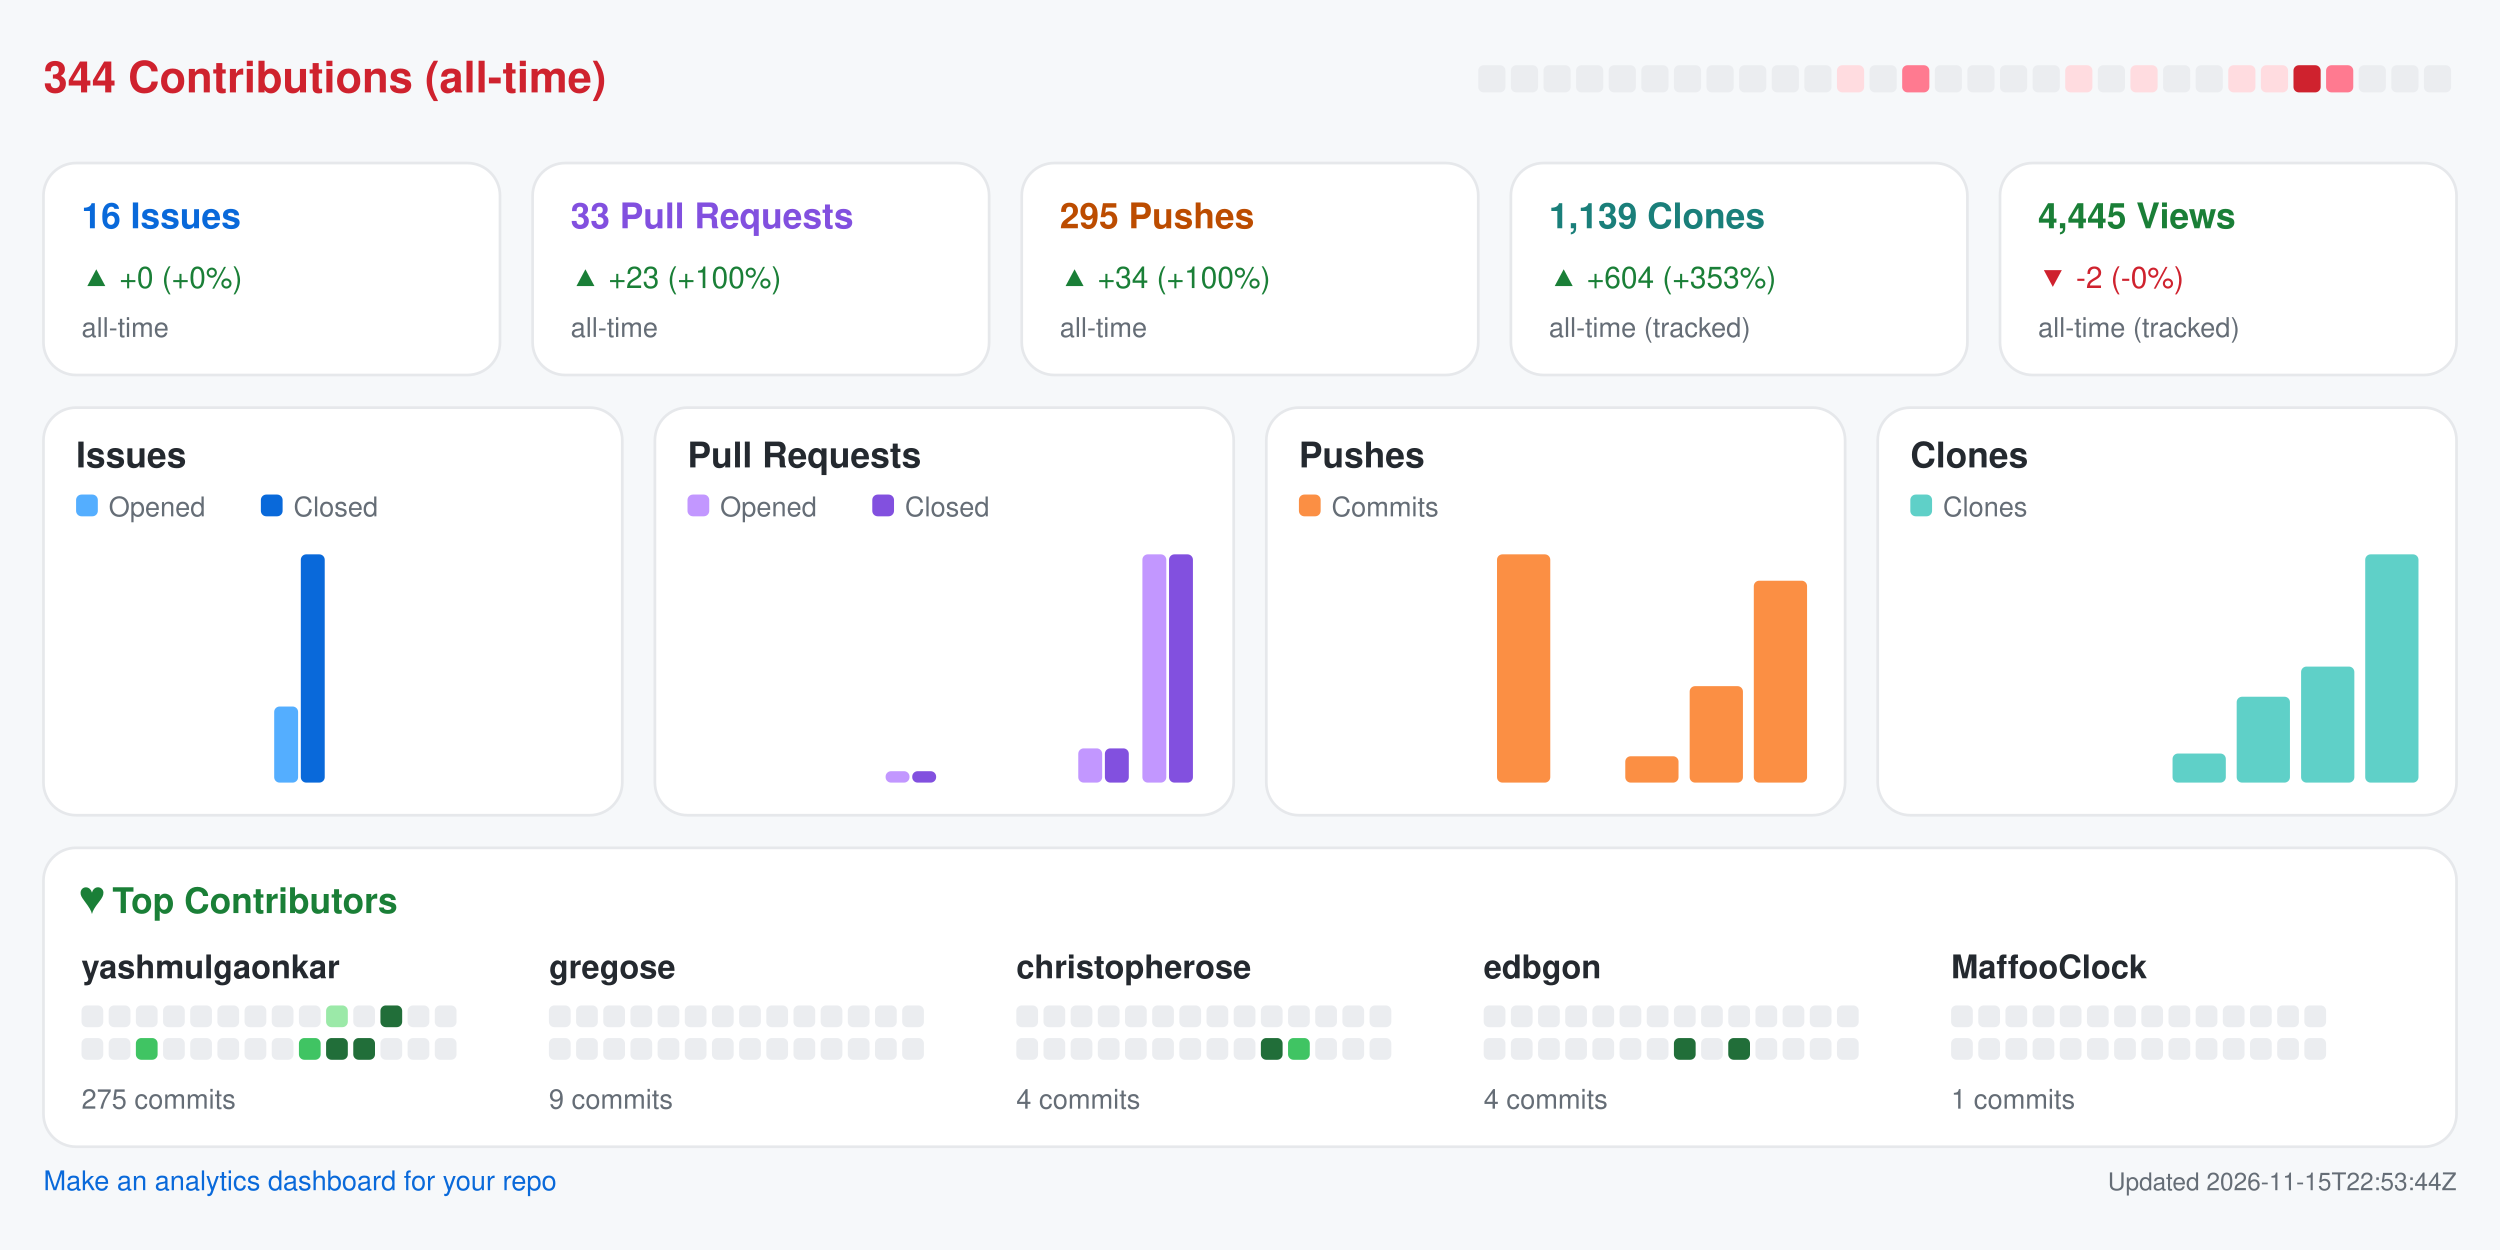
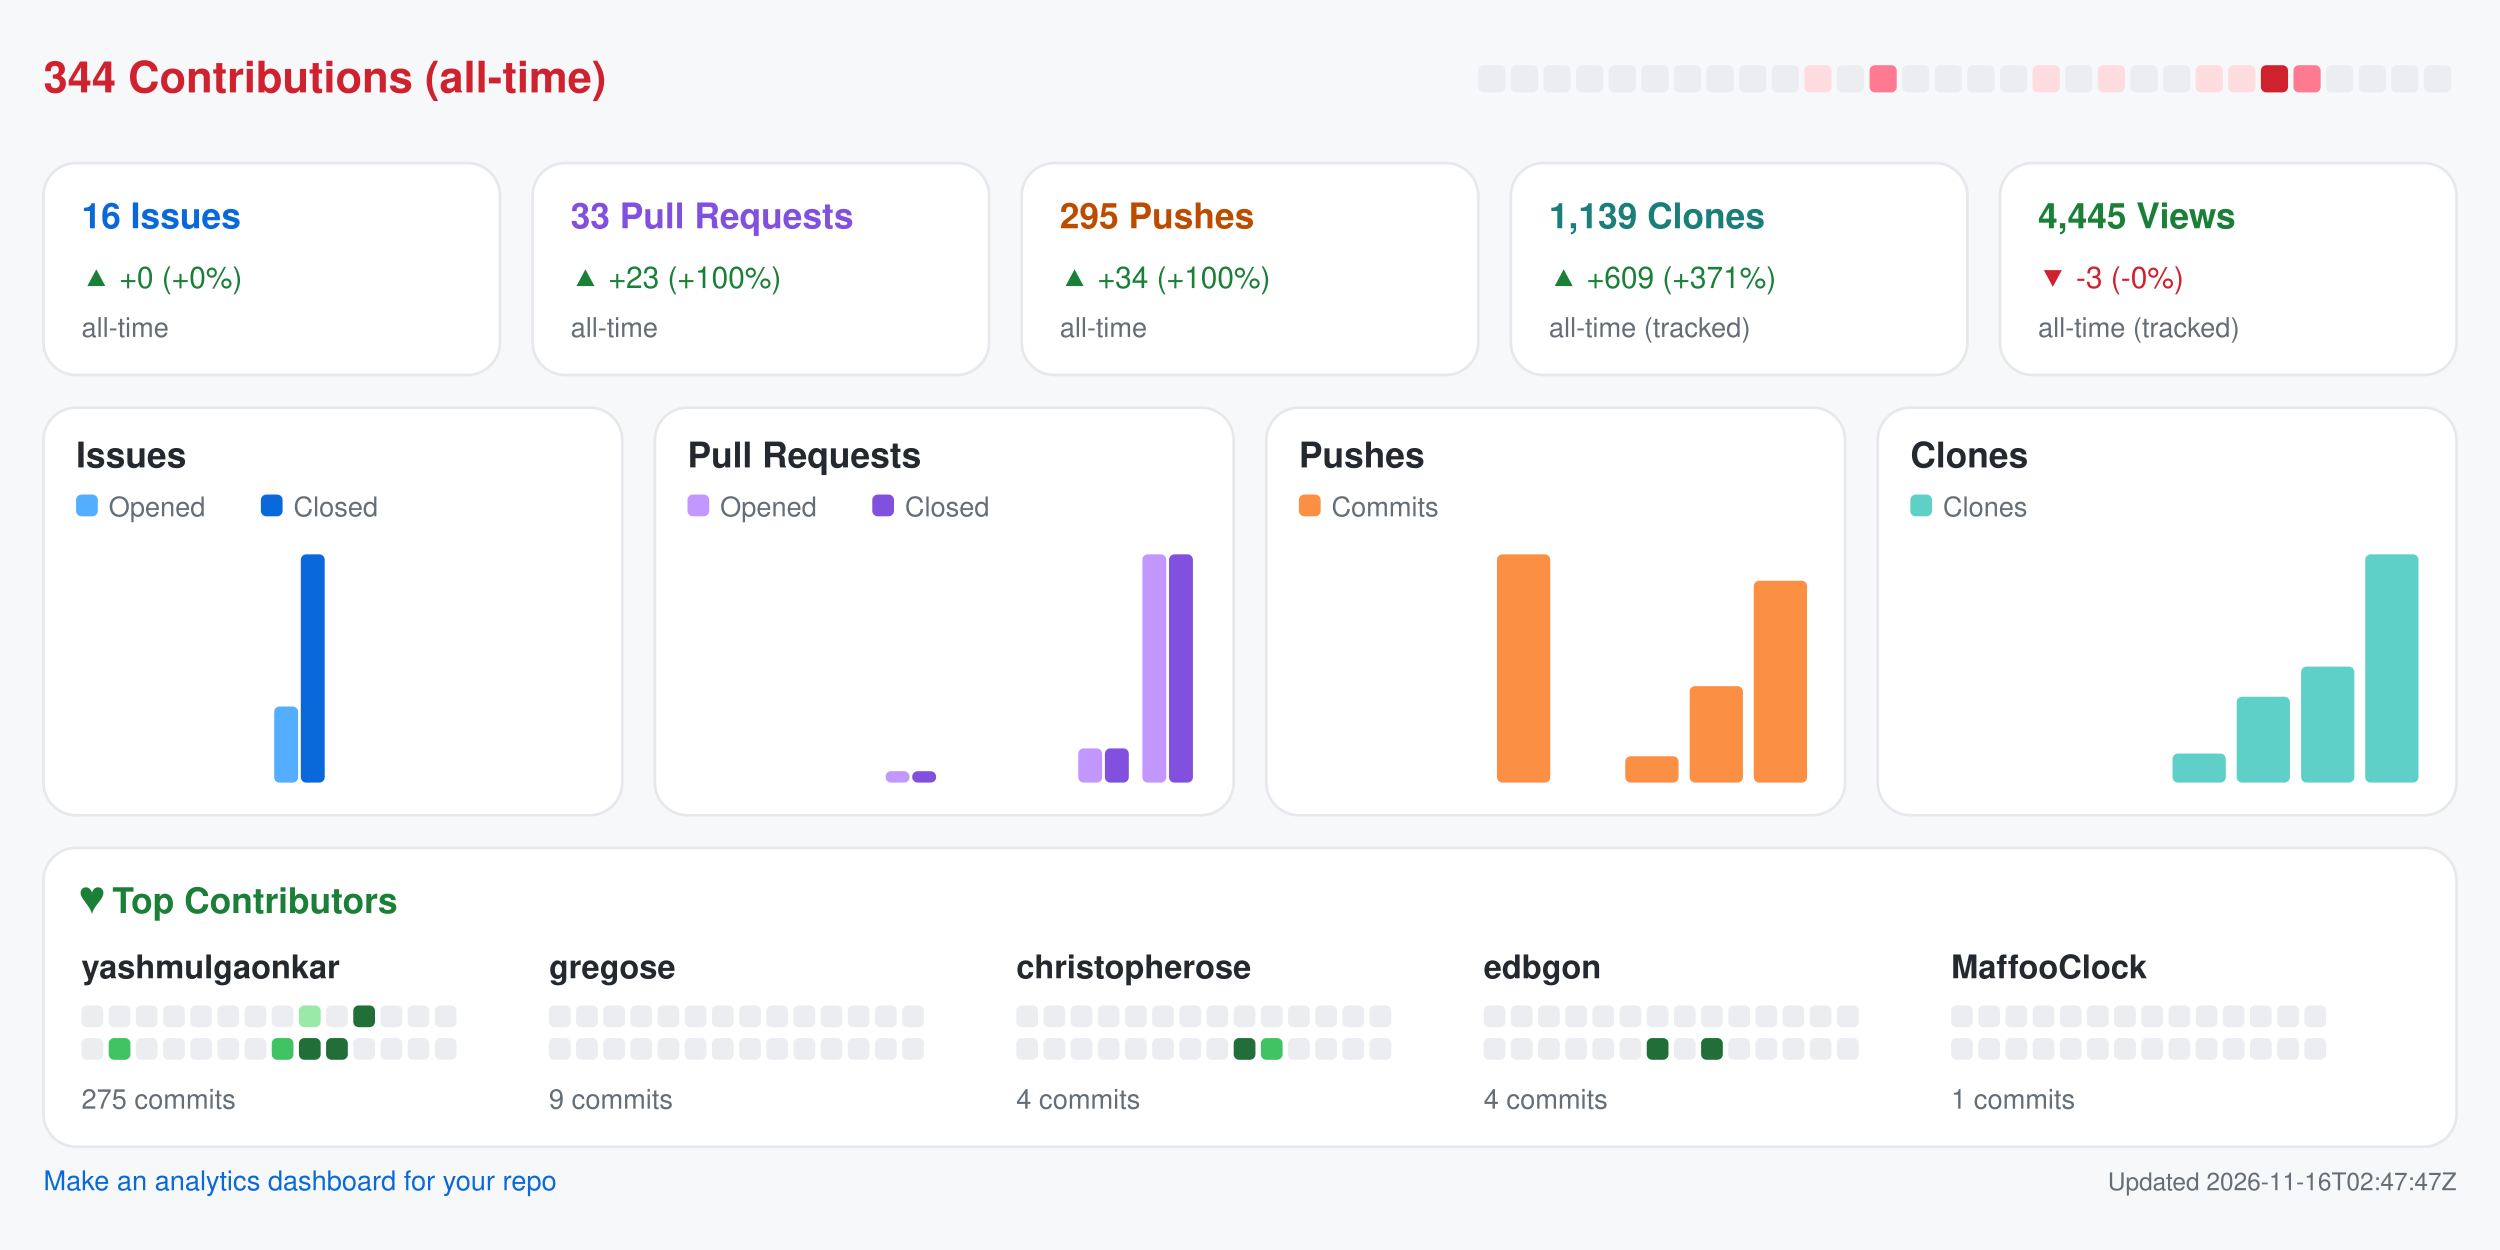
<svg xmlns="http://www.w3.org/2000/svg" width="920" height="460" viewBox="0 0 920 460" role="img" aria-label="Repository analytics for yashmulgaonkar/halo">
  <rect x="0.0" y="0.0" width="920.0" height="460.0" rx="0" fill="#f6f8fa" />
  <text x="16.0" y="34.0" fill="#cf222e" font-size="16" font-family="-apple-system,BlinkMacSystemFont,Segoe UI,Helvetica,Arial,sans-serif" font-weight="600" text-anchor="start">344 Contributions (all-time)</text>
  <rect x="544.0" y="24.0" width="10.0" height="10.0" rx="2" fill="#ebedf0" />
  <rect x="556.0" y="24.0" width="10.0" height="10.0" rx="2" fill="#ebedf0" />
  <rect x="568.0" y="24.0" width="10.0" height="10.0" rx="2" fill="#ebedf0" />
  <rect x="580.0" y="24.0" width="10.0" height="10.0" rx="2" fill="#ebedf0" />
  <rect x="592.0" y="24.0" width="10.0" height="10.0" rx="2" fill="#ebedf0" />
  <rect x="604.0" y="24.0" width="10.0" height="10.0" rx="2" fill="#ebedf0" />
  <rect x="616.0" y="24.0" width="10.0" height="10.0" rx="2" fill="#ebedf0" />
  <rect x="628.0" y="24.0" width="10.0" height="10.0" rx="2" fill="#ebedf0" />
  <rect x="640.0" y="24.0" width="10.0" height="10.0" rx="2" fill="#ebedf0" />
  <rect x="652.0" y="24.0" width="10.0" height="10.0" rx="2" fill="#ebedf0" />
-   <rect x="664.0" y="24.0" width="10.0" height="10.0" rx="2" fill="#ebedf0" />
-   <rect x="676.0" y="24.0" width="10.0" height="10.0" rx="2" fill="#ffdce0" />
-   <rect x="688.0" y="24.0" width="10.0" height="10.0" rx="2" fill="#ebedf0" />
-   <rect x="700.0" y="24.0" width="10.0" height="10.0" rx="2" fill="#ff7a90" />
+   <rect x="664.0" y="24.0" width="10.0" height="10.0" rx="2" fill="#ffdce0" />
+   <rect x="676.0" y="24.0" width="10.0" height="10.0" rx="2" fill="#ebedf0" />
+   <rect x="688.0" y="24.0" width="10.0" height="10.0" rx="2" fill="#ff7a90" />
+   <rect x="700.0" y="24.0" width="10.0" height="10.0" rx="2" fill="#ebedf0" />
  <rect x="712.0" y="24.0" width="10.0" height="10.0" rx="2" fill="#ebedf0" />
  <rect x="724.0" y="24.0" width="10.0" height="10.0" rx="2" fill="#ebedf0" />
  <rect x="736.0" y="24.0" width="10.0" height="10.0" rx="2" fill="#ebedf0" />
-   <rect x="748.0" y="24.0" width="10.0" height="10.0" rx="2" fill="#ebedf0" />
-   <rect x="760.0" y="24.0" width="10.0" height="10.0" rx="2" fill="#ffdce0" />
-   <rect x="772.0" y="24.0" width="10.0" height="10.0" rx="2" fill="#ebedf0" />
-   <rect x="784.0" y="24.0" width="10.0" height="10.0" rx="2" fill="#ffdce0" />
+   <rect x="748.0" y="24.0" width="10.0" height="10.0" rx="2" fill="#ffdce0" />
+   <rect x="760.0" y="24.0" width="10.0" height="10.0" rx="2" fill="#ebedf0" />
+   <rect x="772.0" y="24.0" width="10.0" height="10.0" rx="2" fill="#ffdce0" />
+   <rect x="784.0" y="24.0" width="10.0" height="10.0" rx="2" fill="#ebedf0" />
  <rect x="796.0" y="24.0" width="10.0" height="10.0" rx="2" fill="#ebedf0" />
-   <rect x="808.0" y="24.0" width="10.0" height="10.0" rx="2" fill="#ebedf0" />
+   <rect x="808.0" y="24.0" width="10.0" height="10.0" rx="2" fill="#ffdce0" />
  <rect x="820.0" y="24.0" width="10.0" height="10.0" rx="2" fill="#ffdce0" />
-   <rect x="832.0" y="24.0" width="10.0" height="10.0" rx="2" fill="#ffdce0" />
-   <rect x="844.0" y="24.0" width="10.0" height="10.0" rx="2" fill="#cf222e" />
-   <rect x="856.0" y="24.0" width="10.0" height="10.0" rx="2" fill="#ff7a90" />
+   <rect x="832.0" y="24.0" width="10.0" height="10.0" rx="2" fill="#cf222e" />
+   <rect x="844.0" y="24.0" width="10.0" height="10.0" rx="2" fill="#ff7a90" />
+   <rect x="856.0" y="24.0" width="10.0" height="10.0" rx="2" fill="#ebedf0" />
  <rect x="868.0" y="24.0" width="10.0" height="10.0" rx="2" fill="#ebedf0" />
  <rect x="880.0" y="24.0" width="10.0" height="10.0" rx="2" fill="#ebedf0" />
  <rect x="892.0" y="24.0" width="10.0" height="10.0" rx="2" fill="#ebedf0" />
  <rect x="16.0" y="60.0" width="168.0" height="78.0" rx="12" fill="#ffffff" stroke="#e6e8eb" />
  <text x="30.0" y="84.0" fill="#0969da" font-size="13" font-family="-apple-system,BlinkMacSystemFont,Segoe UI,Helvetica,Arial,sans-serif" font-weight="600" text-anchor="start">16 Issues</text>
  <text x="30.0" y="106.0" fill="#1a7f37" font-size="11" font-family="-apple-system,BlinkMacSystemFont,Segoe UI,Helvetica,Arial,sans-serif" font-weight="400" text-anchor="start">▲ +0 (+0%)</text>
  <text x="30.0" y="124.0" fill="#656d76" font-size="10" font-family="-apple-system,BlinkMacSystemFont,Segoe UI,Helvetica,Arial,sans-serif" font-weight="400" text-anchor="start">all-time</text>
  <rect x="196.0" y="60.0" width="168.0" height="78.0" rx="12" fill="#ffffff" stroke="#e6e8eb" />
  <text x="210.0" y="84.0" fill="#8250df" font-size="13" font-family="-apple-system,BlinkMacSystemFont,Segoe UI,Helvetica,Arial,sans-serif" font-weight="600" text-anchor="start">33 Pull Requests</text>
  <text x="210.0" y="106.0" fill="#1a7f37" font-size="11" font-family="-apple-system,BlinkMacSystemFont,Segoe UI,Helvetica,Arial,sans-serif" font-weight="400" text-anchor="start">▲ +23 (+100%)</text>
  <text x="210.0" y="124.0" fill="#656d76" font-size="10" font-family="-apple-system,BlinkMacSystemFont,Segoe UI,Helvetica,Arial,sans-serif" font-weight="400" text-anchor="start">all-time</text>
  <rect x="376.0" y="60.0" width="168.0" height="78.0" rx="12" fill="#ffffff" stroke="#e6e8eb" />
  <text x="390.0" y="84.0" fill="#bc4c00" font-size="13" font-family="-apple-system,BlinkMacSystemFont,Segoe UI,Helvetica,Arial,sans-serif" font-weight="600" text-anchor="start">295 Pushes</text>
  <text x="390.0" y="106.0" fill="#1a7f37" font-size="11" font-family="-apple-system,BlinkMacSystemFont,Segoe UI,Helvetica,Arial,sans-serif" font-weight="400" text-anchor="start">▲ +34 (+100%)</text>
  <text x="390.0" y="124.0" fill="#656d76" font-size="10" font-family="-apple-system,BlinkMacSystemFont,Segoe UI,Helvetica,Arial,sans-serif" font-weight="400" text-anchor="start">all-time</text>
  <rect x="556.0" y="60.0" width="168.0" height="78.0" rx="12" fill="#ffffff" stroke="#e6e8eb" />
  <text x="570.0" y="84.0" fill="#1a7f7a" font-size="13" font-family="-apple-system,BlinkMacSystemFont,Segoe UI,Helvetica,Arial,sans-serif" font-weight="600" text-anchor="start">1,139 Clones</text>
-   <text x="570.0" y="106.0" fill="#1a7f37" font-size="11" font-family="-apple-system,BlinkMacSystemFont,Segoe UI,Helvetica,Arial,sans-serif" font-weight="400" text-anchor="start">▲ +604 (+353%)</text>
+   <text x="570.0" y="106.0" fill="#1a7f37" font-size="11" font-family="-apple-system,BlinkMacSystemFont,Segoe UI,Helvetica,Arial,sans-serif" font-weight="400" text-anchor="start">▲ +609 (+371%)</text>
  <text x="570.0" y="124.0" fill="#656d76" font-size="10" font-family="-apple-system,BlinkMacSystemFont,Segoe UI,Helvetica,Arial,sans-serif" font-weight="400" text-anchor="start">all-time (tracked)</text>
  <rect x="736.0" y="60.0" width="168.0" height="78.0" rx="12" fill="#ffffff" stroke="#e6e8eb" />
  <text x="750.0" y="84.0" fill="#1a7f37" font-size="13" font-family="-apple-system,BlinkMacSystemFont,Segoe UI,Helvetica,Arial,sans-serif" font-weight="600" text-anchor="start">4,445 Views</text>
-   <text x="750.0" y="106.0" fill="#cf222e" font-size="11" font-family="-apple-system,BlinkMacSystemFont,Segoe UI,Helvetica,Arial,sans-serif" font-weight="400" text-anchor="start">▼ -2 (-0%)</text>
+   <text x="750.0" y="106.0" fill="#cf222e" font-size="11" font-family="-apple-system,BlinkMacSystemFont,Segoe UI,Helvetica,Arial,sans-serif" font-weight="400" text-anchor="start">▼ -3 (-0%)</text>
  <text x="750.0" y="124.0" fill="#656d76" font-size="10" font-family="-apple-system,BlinkMacSystemFont,Segoe UI,Helvetica,Arial,sans-serif" font-weight="400" text-anchor="start">all-time (tracked)</text>
  <rect x="16.0" y="150.0" width="213.0" height="150.0" rx="12" fill="#ffffff" stroke="#e6e8eb" />
  <text x="28.0" y="172.0" fill="#24292f" font-size="13" font-family="-apple-system,BlinkMacSystemFont,Segoe UI,Helvetica,Arial,sans-serif" font-weight="600" text-anchor="start">Issues</text>
  <rect x="28.0" y="182.0" width="8.0" height="8.0" rx="2" fill="#54aeff" />
  <text x="40.0" y="190.0" fill="#656d76" font-size="10" font-family="-apple-system,BlinkMacSystemFont,Segoe UI,Helvetica,Arial,sans-serif" font-weight="400" text-anchor="start">Opened</text>
  <rect x="96.0" y="182.0" width="8.0" height="8.0" rx="2" fill="#0969da" />
  <text x="108.0" y="190.0" fill="#656d76" font-size="10" font-family="-apple-system,BlinkMacSystemFont,Segoe UI,Helvetica,Arial,sans-serif" font-weight="400" text-anchor="start">Closed</text>
  <rect x="30.0" y="288.0" width="8.8" height="0.0" rx="2" fill="#54aeff" />
  <rect x="39.8" y="288.0" width="8.8" height="0.0" rx="2" fill="#0969da" />
  <rect x="53.6" y="288.0" width="8.8" height="0.0" rx="2" fill="#54aeff" />
  <rect x="63.4" y="288.0" width="8.8" height="0.0" rx="2" fill="#0969da" />
  <rect x="77.2" y="288.0" width="8.8" height="0.0" rx="2" fill="#54aeff" />
  <rect x="87.1" y="288.0" width="8.8" height="0.0" rx="2" fill="#0969da" />
  <rect x="100.9" y="260.0" width="8.8" height="28.0" rx="2" fill="#54aeff" />
  <rect x="110.7" y="204.0" width="8.8" height="84.0" rx="2" fill="#0969da" />
  <rect x="124.5" y="288.0" width="8.8" height="0.0" rx="2" fill="#54aeff" />
  <rect x="134.3" y="288.0" width="8.8" height="0.0" rx="2" fill="#0969da" />
  <rect x="148.1" y="288.0" width="8.8" height="0.0" rx="2" fill="#54aeff" />
  <rect x="157.9" y="288.0" width="8.8" height="0.0" rx="2" fill="#0969da" />
  <rect x="171.8" y="288.0" width="8.8" height="0.0" rx="2" fill="#54aeff" />
  <rect x="181.6" y="288.0" width="8.8" height="0.0" rx="2" fill="#0969da" />
  <rect x="195.4" y="288.0" width="8.8" height="0.0" rx="2" fill="#54aeff" />
  <rect x="205.2" y="288.0" width="8.8" height="0.0" rx="2" fill="#0969da" />
  <rect x="241.0" y="150.0" width="213.0" height="150.0" rx="12" fill="#ffffff" stroke="#e6e8eb" />
  <text x="253.0" y="172.0" fill="#24292f" font-size="13" font-family="-apple-system,BlinkMacSystemFont,Segoe UI,Helvetica,Arial,sans-serif" font-weight="600" text-anchor="start">Pull Requests</text>
  <rect x="253.0" y="182.0" width="8.0" height="8.0" rx="2" fill="#c297ff" />
  <text x="265.0" y="190.0" fill="#656d76" font-size="10" font-family="-apple-system,BlinkMacSystemFont,Segoe UI,Helvetica,Arial,sans-serif" font-weight="400" text-anchor="start">Opened</text>
  <rect x="321.0" y="182.0" width="8.0" height="8.0" rx="2" fill="#8250df" />
  <text x="333.0" y="190.0" fill="#656d76" font-size="10" font-family="-apple-system,BlinkMacSystemFont,Segoe UI,Helvetica,Arial,sans-serif" font-weight="400" text-anchor="start">Closed</text>
  <rect x="255.0" y="288.0" width="8.8" height="0.0" rx="2" fill="#c297ff" />
  <rect x="264.8" y="288.0" width="8.8" height="0.0" rx="2" fill="#8250df" />
  <rect x="278.6" y="288.0" width="8.8" height="0.0" rx="2" fill="#c297ff" />
  <rect x="288.4" y="288.0" width="8.8" height="0.0" rx="2" fill="#8250df" />
  <rect x="302.2" y="288.0" width="8.8" height="0.0" rx="2" fill="#c297ff" />
  <rect x="312.1" y="288.0" width="8.8" height="0.0" rx="2" fill="#8250df" />
  <rect x="325.9" y="283.8" width="8.8" height="4.2" rx="2" fill="#c297ff" />
  <rect x="335.7" y="283.8" width="8.8" height="4.2" rx="2" fill="#8250df" />
  <rect x="349.5" y="288.0" width="8.8" height="0.0" rx="2" fill="#c297ff" />
  <rect x="359.3" y="288.0" width="8.8" height="0.0" rx="2" fill="#8250df" />
  <rect x="373.1" y="288.0" width="8.8" height="0.0" rx="2" fill="#c297ff" />
  <rect x="382.9" y="288.0" width="8.8" height="0.0" rx="2" fill="#8250df" />
  <rect x="396.8" y="275.4" width="8.8" height="12.6" rx="2" fill="#c297ff" />
  <rect x="406.6" y="275.4" width="8.8" height="12.6" rx="2" fill="#8250df" />
  <rect x="420.4" y="204.0" width="8.8" height="84.0" rx="2" fill="#c297ff" />
  <rect x="430.2" y="204.0" width="8.8" height="84.0" rx="2" fill="#8250df" />
  <rect x="466.0" y="150.0" width="213.0" height="150.0" rx="12" fill="#ffffff" stroke="#e6e8eb" />
  <text x="478.0" y="172.0" fill="#24292f" font-size="13" font-family="-apple-system,BlinkMacSystemFont,Segoe UI,Helvetica,Arial,sans-serif" font-weight="600" text-anchor="start">Pushes</text>
  <rect x="478.0" y="182.0" width="8.0" height="8.0" rx="2" fill="#fb8f44" />
  <text x="490.0" y="190.0" fill="#656d76" font-size="10" font-family="-apple-system,BlinkMacSystemFont,Segoe UI,Helvetica,Arial,sans-serif" font-weight="400" text-anchor="start">Commits</text>
  <rect x="480.0" y="288.0" width="19.6" height="0.0" rx="2" fill="#fb8f44" />
  <rect x="503.6" y="288.0" width="19.6" height="0.0" rx="2" fill="#fb8f44" />
  <rect x="527.2" y="288.0" width="19.6" height="0.0" rx="2" fill="#fb8f44" />
  <rect x="550.9" y="204.0" width="19.6" height="84.0" rx="2" fill="#fb8f44" />
  <rect x="574.5" y="288.0" width="19.6" height="0.0" rx="2" fill="#fb8f44" />
  <rect x="598.1" y="278.3" width="19.6" height="9.7" rx="2" fill="#fb8f44" />
  <rect x="621.8" y="252.5" width="19.6" height="35.5" rx="2" fill="#fb8f44" />
  <rect x="645.4" y="213.7" width="19.6" height="74.3" rx="2" fill="#fb8f44" />
  <rect x="691.0" y="150.0" width="213.0" height="150.0" rx="12" fill="#ffffff" stroke="#e6e8eb" />
  <text x="703.0" y="172.0" fill="#24292f" font-size="13" font-family="-apple-system,BlinkMacSystemFont,Segoe UI,Helvetica,Arial,sans-serif" font-weight="600" text-anchor="start">Clones</text>
  <rect x="703.0" y="182.0" width="8.0" height="8.0" rx="2" fill="#5fd0c8" />
  <text x="715.0" y="190.0" fill="#656d76" font-size="10" font-family="-apple-system,BlinkMacSystemFont,Segoe UI,Helvetica,Arial,sans-serif" font-weight="400" text-anchor="start">Clones</text>
  <rect x="705.0" y="288.0" width="19.6" height="0.0" rx="2" fill="#5fd0c8" />
  <rect x="728.6" y="288.0" width="19.6" height="0.0" rx="2" fill="#5fd0c8" />
  <rect x="752.2" y="288.0" width="19.6" height="0.0" rx="2" fill="#5fd0c8" />
  <rect x="775.9" y="288.0" width="19.6" height="0.0" rx="2" fill="#5fd0c8" />
  <rect x="799.5" y="277.3" width="19.6" height="10.7" rx="2" fill="#5fd0c8" />
  <rect x="823.1" y="256.4" width="19.6" height="31.6" rx="2" fill="#5fd0c8" />
  <rect x="846.8" y="245.3" width="19.6" height="42.7" rx="2" fill="#5fd0c8" />
  <rect x="870.4" y="204.0" width="19.6" height="84.0" rx="2" fill="#5fd0c8" />
  <rect x="16.0" y="312.0" width="888.0" height="110.0" rx="12" fill="#ffffff" stroke="#e6e8eb" />
  <text x="30.0" y="336.0" fill="#1a7f37" font-size="13" font-family="-apple-system,BlinkMacSystemFont,Segoe UI,Helvetica,Arial,sans-serif" font-weight="600" text-anchor="start">♥  Top Contributors</text>
  <text x="30.0" y="360.0" fill="#24292f" font-size="12" font-family="-apple-system,BlinkMacSystemFont,Segoe UI,Helvetica,Arial,sans-serif" font-weight="600" text-anchor="start">yashmulgaonkar</text>
  <rect x="30.0" y="370.0" width="8.0" height="8.0" rx="2" fill="#ebedf0" />
  <rect x="40.0" y="370.0" width="8.0" height="8.0" rx="2" fill="#ebedf0" />
  <rect x="50.0" y="370.0" width="8.0" height="8.0" rx="2" fill="#ebedf0" />
  <rect x="60.0" y="370.0" width="8.0" height="8.0" rx="2" fill="#ebedf0" />
  <rect x="70.0" y="370.0" width="8.0" height="8.0" rx="2" fill="#ebedf0" />
  <rect x="80.0" y="370.0" width="8.0" height="8.0" rx="2" fill="#ebedf0" />
  <rect x="90.0" y="370.0" width="8.0" height="8.0" rx="2" fill="#ebedf0" />
  <rect x="100.0" y="370.0" width="8.0" height="8.0" rx="2" fill="#ebedf0" />
-   <rect x="110.0" y="370.0" width="8.0" height="8.0" rx="2" fill="#ebedf0" />
-   <rect x="120.0" y="370.0" width="8.0" height="8.0" rx="2" fill="#9be9a8" />
-   <rect x="130.0" y="370.0" width="8.0" height="8.0" rx="2" fill="#ebedf0" />
-   <rect x="140.0" y="370.0" width="8.0" height="8.0" rx="2" fill="#216e39" />
+   <rect x="110.0" y="370.0" width="8.0" height="8.0" rx="2" fill="#9be9a8" />
+   <rect x="120.0" y="370.0" width="8.0" height="8.0" rx="2" fill="#ebedf0" />
+   <rect x="130.0" y="370.0" width="8.0" height="8.0" rx="2" fill="#216e39" />
+   <rect x="140.0" y="370.0" width="8.0" height="8.0" rx="2" fill="#ebedf0" />
  <rect x="150.0" y="370.0" width="8.0" height="8.0" rx="2" fill="#ebedf0" />
  <rect x="160.0" y="370.0" width="8.0" height="8.0" rx="2" fill="#ebedf0" />
  <rect x="30.0" y="382.0" width="8.0" height="8.0" rx="2" fill="#ebedf0" />
-   <rect x="40.0" y="382.0" width="8.0" height="8.0" rx="2" fill="#ebedf0" />
-   <rect x="50.0" y="382.0" width="8.0" height="8.0" rx="2" fill="#40c463" />
+   <rect x="40.0" y="382.0" width="8.0" height="8.0" rx="2" fill="#40c463" />
+   <rect x="50.0" y="382.0" width="8.0" height="8.0" rx="2" fill="#ebedf0" />
  <rect x="60.0" y="382.0" width="8.0" height="8.0" rx="2" fill="#ebedf0" />
  <rect x="70.0" y="382.0" width="8.0" height="8.0" rx="2" fill="#ebedf0" />
  <rect x="80.0" y="382.0" width="8.0" height="8.0" rx="2" fill="#ebedf0" />
  <rect x="90.0" y="382.0" width="8.0" height="8.0" rx="2" fill="#ebedf0" />
-   <rect x="100.0" y="382.0" width="8.0" height="8.0" rx="2" fill="#ebedf0" />
-   <rect x="110.0" y="382.0" width="8.0" height="8.0" rx="2" fill="#40c463" />
+   <rect x="100.0" y="382.0" width="8.0" height="8.0" rx="2" fill="#40c463" />
+   <rect x="110.0" y="382.0" width="8.0" height="8.0" rx="2" fill="#216e39" />
  <rect x="120.0" y="382.0" width="8.0" height="8.0" rx="2" fill="#216e39" />
-   <rect x="130.0" y="382.0" width="8.0" height="8.0" rx="2" fill="#216e39" />
+   <rect x="130.0" y="382.0" width="8.0" height="8.0" rx="2" fill="#ebedf0" />
  <rect x="140.0" y="382.0" width="8.0" height="8.0" rx="2" fill="#ebedf0" />
  <rect x="150.0" y="382.0" width="8.0" height="8.0" rx="2" fill="#ebedf0" />
  <rect x="160.0" y="382.0" width="8.0" height="8.0" rx="2" fill="#ebedf0" />
  <text x="30.0" y="408.0" fill="#656d76" font-size="10" font-family="-apple-system,BlinkMacSystemFont,Segoe UI,Helvetica,Arial,sans-serif" font-weight="400" text-anchor="start">275 commits</text>
  <text x="202.0" y="360.0" fill="#24292f" font-size="12" font-family="-apple-system,BlinkMacSystemFont,Segoe UI,Helvetica,Arial,sans-serif" font-weight="600" text-anchor="start">gregose</text>
  <rect x="202.0" y="370.0" width="8.0" height="8.0" rx="2" fill="#ebedf0" />
  <rect x="212.0" y="370.0" width="8.0" height="8.0" rx="2" fill="#ebedf0" />
  <rect x="222.0" y="370.0" width="8.0" height="8.0" rx="2" fill="#ebedf0" />
  <rect x="232.0" y="370.0" width="8.0" height="8.0" rx="2" fill="#ebedf0" />
  <rect x="242.0" y="370.0" width="8.0" height="8.0" rx="2" fill="#ebedf0" />
  <rect x="252.0" y="370.0" width="8.0" height="8.0" rx="2" fill="#ebedf0" />
  <rect x="262.0" y="370.0" width="8.0" height="8.0" rx="2" fill="#ebedf0" />
  <rect x="272.0" y="370.0" width="8.0" height="8.0" rx="2" fill="#ebedf0" />
  <rect x="282.0" y="370.0" width="8.0" height="8.0" rx="2" fill="#ebedf0" />
  <rect x="292.0" y="370.0" width="8.0" height="8.0" rx="2" fill="#ebedf0" />
  <rect x="302.0" y="370.0" width="8.0" height="8.0" rx="2" fill="#ebedf0" />
  <rect x="312.0" y="370.0" width="8.0" height="8.0" rx="2" fill="#ebedf0" />
  <rect x="322.0" y="370.0" width="8.0" height="8.0" rx="2" fill="#ebedf0" />
  <rect x="332.0" y="370.0" width="8.0" height="8.0" rx="2" fill="#ebedf0" />
  <rect x="202.0" y="382.0" width="8.0" height="8.0" rx="2" fill="#ebedf0" />
  <rect x="212.0" y="382.0" width="8.0" height="8.0" rx="2" fill="#ebedf0" />
  <rect x="222.0" y="382.0" width="8.0" height="8.0" rx="2" fill="#ebedf0" />
  <rect x="232.0" y="382.0" width="8.0" height="8.0" rx="2" fill="#ebedf0" />
  <rect x="242.0" y="382.0" width="8.0" height="8.0" rx="2" fill="#ebedf0" />
  <rect x="252.0" y="382.0" width="8.0" height="8.0" rx="2" fill="#ebedf0" />
  <rect x="262.0" y="382.0" width="8.0" height="8.0" rx="2" fill="#ebedf0" />
  <rect x="272.0" y="382.0" width="8.0" height="8.0" rx="2" fill="#ebedf0" />
  <rect x="282.0" y="382.0" width="8.0" height="8.0" rx="2" fill="#ebedf0" />
  <rect x="292.0" y="382.0" width="8.0" height="8.0" rx="2" fill="#ebedf0" />
  <rect x="302.0" y="382.0" width="8.0" height="8.0" rx="2" fill="#ebedf0" />
  <rect x="312.0" y="382.0" width="8.0" height="8.0" rx="2" fill="#ebedf0" />
  <rect x="322.0" y="382.0" width="8.0" height="8.0" rx="2" fill="#ebedf0" />
  <rect x="332.0" y="382.0" width="8.0" height="8.0" rx="2" fill="#ebedf0" />
  <text x="202.0" y="408.0" fill="#656d76" font-size="10" font-family="-apple-system,BlinkMacSystemFont,Segoe UI,Helvetica,Arial,sans-serif" font-weight="400" text-anchor="start">9 commits</text>
  <text x="374.0" y="360.0" fill="#24292f" font-size="12" font-family="-apple-system,BlinkMacSystemFont,Segoe UI,Helvetica,Arial,sans-serif" font-weight="600" text-anchor="start">christopherose</text>
  <rect x="374.0" y="370.0" width="8.0" height="8.0" rx="2" fill="#ebedf0" />
  <rect x="384.0" y="370.0" width="8.0" height="8.0" rx="2" fill="#ebedf0" />
  <rect x="394.0" y="370.0" width="8.0" height="8.0" rx="2" fill="#ebedf0" />
  <rect x="404.0" y="370.0" width="8.0" height="8.0" rx="2" fill="#ebedf0" />
  <rect x="414.0" y="370.0" width="8.0" height="8.0" rx="2" fill="#ebedf0" />
  <rect x="424.0" y="370.0" width="8.0" height="8.0" rx="2" fill="#ebedf0" />
  <rect x="434.0" y="370.0" width="8.0" height="8.0" rx="2" fill="#ebedf0" />
  <rect x="444.0" y="370.0" width="8.0" height="8.0" rx="2" fill="#ebedf0" />
  <rect x="454.0" y="370.0" width="8.0" height="8.0" rx="2" fill="#ebedf0" />
  <rect x="464.0" y="370.0" width="8.0" height="8.0" rx="2" fill="#ebedf0" />
  <rect x="474.0" y="370.0" width="8.0" height="8.0" rx="2" fill="#ebedf0" />
  <rect x="484.0" y="370.0" width="8.0" height="8.0" rx="2" fill="#ebedf0" />
  <rect x="494.0" y="370.0" width="8.0" height="8.0" rx="2" fill="#ebedf0" />
  <rect x="504.0" y="370.0" width="8.0" height="8.0" rx="2" fill="#ebedf0" />
  <rect x="374.0" y="382.0" width="8.0" height="8.0" rx="2" fill="#ebedf0" />
  <rect x="384.0" y="382.0" width="8.0" height="8.0" rx="2" fill="#ebedf0" />
  <rect x="394.0" y="382.0" width="8.0" height="8.0" rx="2" fill="#ebedf0" />
  <rect x="404.0" y="382.0" width="8.0" height="8.0" rx="2" fill="#ebedf0" />
  <rect x="414.0" y="382.0" width="8.0" height="8.0" rx="2" fill="#ebedf0" />
  <rect x="424.0" y="382.0" width="8.0" height="8.0" rx="2" fill="#ebedf0" />
  <rect x="434.0" y="382.0" width="8.0" height="8.0" rx="2" fill="#ebedf0" />
  <rect x="444.0" y="382.0" width="8.0" height="8.0" rx="2" fill="#ebedf0" />
-   <rect x="454.0" y="382.0" width="8.0" height="8.0" rx="2" fill="#ebedf0" />
-   <rect x="464.0" y="382.0" width="8.0" height="8.0" rx="2" fill="#216e39" />
-   <rect x="474.0" y="382.0" width="8.0" height="8.0" rx="2" fill="#40c463" />
+   <rect x="454.0" y="382.0" width="8.0" height="8.0" rx="2" fill="#216e39" />
+   <rect x="464.0" y="382.0" width="8.0" height="8.0" rx="2" fill="#40c463" />
+   <rect x="474.0" y="382.0" width="8.0" height="8.0" rx="2" fill="#ebedf0" />
  <rect x="484.0" y="382.0" width="8.0" height="8.0" rx="2" fill="#ebedf0" />
  <rect x="494.0" y="382.0" width="8.0" height="8.0" rx="2" fill="#ebedf0" />
  <rect x="504.0" y="382.0" width="8.0" height="8.0" rx="2" fill="#ebedf0" />
  <text x="374.0" y="408.0" fill="#656d76" font-size="10" font-family="-apple-system,BlinkMacSystemFont,Segoe UI,Helvetica,Arial,sans-serif" font-weight="400" text-anchor="start">4 commits</text>
  <text x="546.0" y="360.0" fill="#24292f" font-size="12" font-family="-apple-system,BlinkMacSystemFont,Segoe UI,Helvetica,Arial,sans-serif" font-weight="600" text-anchor="start">edbgon</text>
  <rect x="546.0" y="370.0" width="8.0" height="8.0" rx="2" fill="#ebedf0" />
  <rect x="556.0" y="370.0" width="8.0" height="8.0" rx="2" fill="#ebedf0" />
  <rect x="566.0" y="370.0" width="8.0" height="8.0" rx="2" fill="#ebedf0" />
  <rect x="576.0" y="370.0" width="8.0" height="8.0" rx="2" fill="#ebedf0" />
  <rect x="586.0" y="370.0" width="8.0" height="8.0" rx="2" fill="#ebedf0" />
  <rect x="596.0" y="370.0" width="8.0" height="8.0" rx="2" fill="#ebedf0" />
  <rect x="606.0" y="370.0" width="8.0" height="8.0" rx="2" fill="#ebedf0" />
  <rect x="616.0" y="370.0" width="8.0" height="8.0" rx="2" fill="#ebedf0" />
  <rect x="626.0" y="370.0" width="8.0" height="8.0" rx="2" fill="#ebedf0" />
  <rect x="636.0" y="370.0" width="8.0" height="8.0" rx="2" fill="#ebedf0" />
  <rect x="646.0" y="370.0" width="8.0" height="8.0" rx="2" fill="#ebedf0" />
  <rect x="656.0" y="370.0" width="8.0" height="8.0" rx="2" fill="#ebedf0" />
  <rect x="666.0" y="370.0" width="8.0" height="8.0" rx="2" fill="#ebedf0" />
  <rect x="676.0" y="370.0" width="8.0" height="8.0" rx="2" fill="#ebedf0" />
  <rect x="546.0" y="382.0" width="8.0" height="8.0" rx="2" fill="#ebedf0" />
  <rect x="556.0" y="382.0" width="8.0" height="8.0" rx="2" fill="#ebedf0" />
  <rect x="566.0" y="382.0" width="8.0" height="8.0" rx="2" fill="#ebedf0" />
  <rect x="576.0" y="382.0" width="8.0" height="8.0" rx="2" fill="#ebedf0" />
  <rect x="586.0" y="382.0" width="8.0" height="8.0" rx="2" fill="#ebedf0" />
  <rect x="596.0" y="382.0" width="8.0" height="8.0" rx="2" fill="#ebedf0" />
-   <rect x="606.0" y="382.0" width="8.0" height="8.0" rx="2" fill="#ebedf0" />
-   <rect x="616.0" y="382.0" width="8.0" height="8.0" rx="2" fill="#216e39" />
-   <rect x="626.0" y="382.0" width="8.0" height="8.0" rx="2" fill="#ebedf0" />
-   <rect x="636.0" y="382.0" width="8.0" height="8.0" rx="2" fill="#216e39" />
+   <rect x="606.0" y="382.0" width="8.0" height="8.0" rx="2" fill="#216e39" />
+   <rect x="616.0" y="382.0" width="8.0" height="8.0" rx="2" fill="#ebedf0" />
+   <rect x="626.0" y="382.0" width="8.0" height="8.0" rx="2" fill="#216e39" />
+   <rect x="636.0" y="382.0" width="8.0" height="8.0" rx="2" fill="#ebedf0" />
  <rect x="646.0" y="382.0" width="8.0" height="8.0" rx="2" fill="#ebedf0" />
  <rect x="656.0" y="382.0" width="8.0" height="8.0" rx="2" fill="#ebedf0" />
  <rect x="666.0" y="382.0" width="8.0" height="8.0" rx="2" fill="#ebedf0" />
  <rect x="676.0" y="382.0" width="8.0" height="8.0" rx="2" fill="#ebedf0" />
  <text x="546.0" y="408.0" fill="#656d76" font-size="10" font-family="-apple-system,BlinkMacSystemFont,Segoe UI,Helvetica,Arial,sans-serif" font-weight="400" text-anchor="start">4 commits</text>
  <text x="718.0" y="360.0" fill="#24292f" font-size="12" font-family="-apple-system,BlinkMacSystemFont,Segoe UI,Helvetica,Arial,sans-serif" font-weight="600" text-anchor="start">MaffooClock</text>
  <rect x="718.0" y="370.0" width="8.0" height="8.0" rx="2" fill="#ebedf0" />
  <rect x="728.0" y="370.0" width="8.0" height="8.0" rx="2" fill="#ebedf0" />
  <rect x="738.0" y="370.0" width="8.0" height="8.0" rx="2" fill="#ebedf0" />
  <rect x="748.0" y="370.0" width="8.0" height="8.0" rx="2" fill="#ebedf0" />
  <rect x="758.0" y="370.0" width="8.0" height="8.0" rx="2" fill="#ebedf0" />
  <rect x="768.0" y="370.0" width="8.0" height="8.0" rx="2" fill="#ebedf0" />
  <rect x="778.0" y="370.0" width="8.0" height="8.0" rx="2" fill="#ebedf0" />
  <rect x="788.0" y="370.0" width="8.0" height="8.0" rx="2" fill="#ebedf0" />
  <rect x="798.0" y="370.0" width="8.0" height="8.0" rx="2" fill="#ebedf0" />
  <rect x="808.0" y="370.0" width="8.0" height="8.0" rx="2" fill="#ebedf0" />
  <rect x="818.0" y="370.0" width="8.0" height="8.0" rx="2" fill="#ebedf0" />
  <rect x="828.0" y="370.0" width="8.0" height="8.0" rx="2" fill="#ebedf0" />
  <rect x="838.0" y="370.0" width="8.0" height="8.0" rx="2" fill="#ebedf0" />
  <rect x="848.0" y="370.0" width="8.0" height="8.0" rx="2" fill="#ebedf0" />
  <rect x="718.0" y="382.0" width="8.0" height="8.0" rx="2" fill="#ebedf0" />
  <rect x="728.0" y="382.0" width="8.0" height="8.0" rx="2" fill="#ebedf0" />
  <rect x="738.0" y="382.0" width="8.0" height="8.0" rx="2" fill="#ebedf0" />
  <rect x="748.0" y="382.0" width="8.0" height="8.0" rx="2" fill="#ebedf0" />
  <rect x="758.0" y="382.0" width="8.0" height="8.0" rx="2" fill="#ebedf0" />
  <rect x="768.0" y="382.0" width="8.0" height="8.0" rx="2" fill="#ebedf0" />
  <rect x="778.0" y="382.0" width="8.0" height="8.0" rx="2" fill="#ebedf0" />
  <rect x="788.0" y="382.0" width="8.0" height="8.0" rx="2" fill="#ebedf0" />
  <rect x="798.0" y="382.0" width="8.0" height="8.0" rx="2" fill="#ebedf0" />
  <rect x="808.0" y="382.0" width="8.0" height="8.0" rx="2" fill="#ebedf0" />
  <rect x="818.0" y="382.0" width="8.0" height="8.0" rx="2" fill="#ebedf0" />
  <rect x="828.0" y="382.0" width="8.0" height="8.0" rx="2" fill="#ebedf0" />
  <rect x="838.0" y="382.0" width="8.0" height="8.0" rx="2" fill="#ebedf0" />
  <rect x="848.0" y="382.0" width="8.0" height="8.0" rx="2" fill="#ebedf0" />
  <text x="718.0" y="408.0" fill="#656d76" font-size="10" font-family="-apple-system,BlinkMacSystemFont,Segoe UI,Helvetica,Arial,sans-serif" font-weight="400" text-anchor="start">1 commits</text>
  <a href="https://github.com/yashmulgaonkar/repo-analytics" target="_blank" rel="noopener noreferrer">
    <text x="16.0" y="438.0" fill="#0969da" font-size="10" font-family="-apple-system,BlinkMacSystemFont,Segoe UI,Helvetica,Arial,sans-serif" font-weight="400" text-anchor="start">Make an analytics dashboard for your repo</text>
  </a>
-   <text x="904.0" y="438.0" fill="#656d76" font-size="9" font-family="-apple-system,BlinkMacSystemFont,Segoe UI,Helvetica,Arial,sans-serif" font-weight="400" text-anchor="end">Updated 2026-11-15T22:53:44Z</text>
+   <text x="904.0" y="438.0" fill="#656d76" font-size="9" font-family="-apple-system,BlinkMacSystemFont,Segoe UI,Helvetica,Arial,sans-serif" font-weight="400" text-anchor="end">Updated 2026-11-16T02:47:47Z</text>
</svg>
